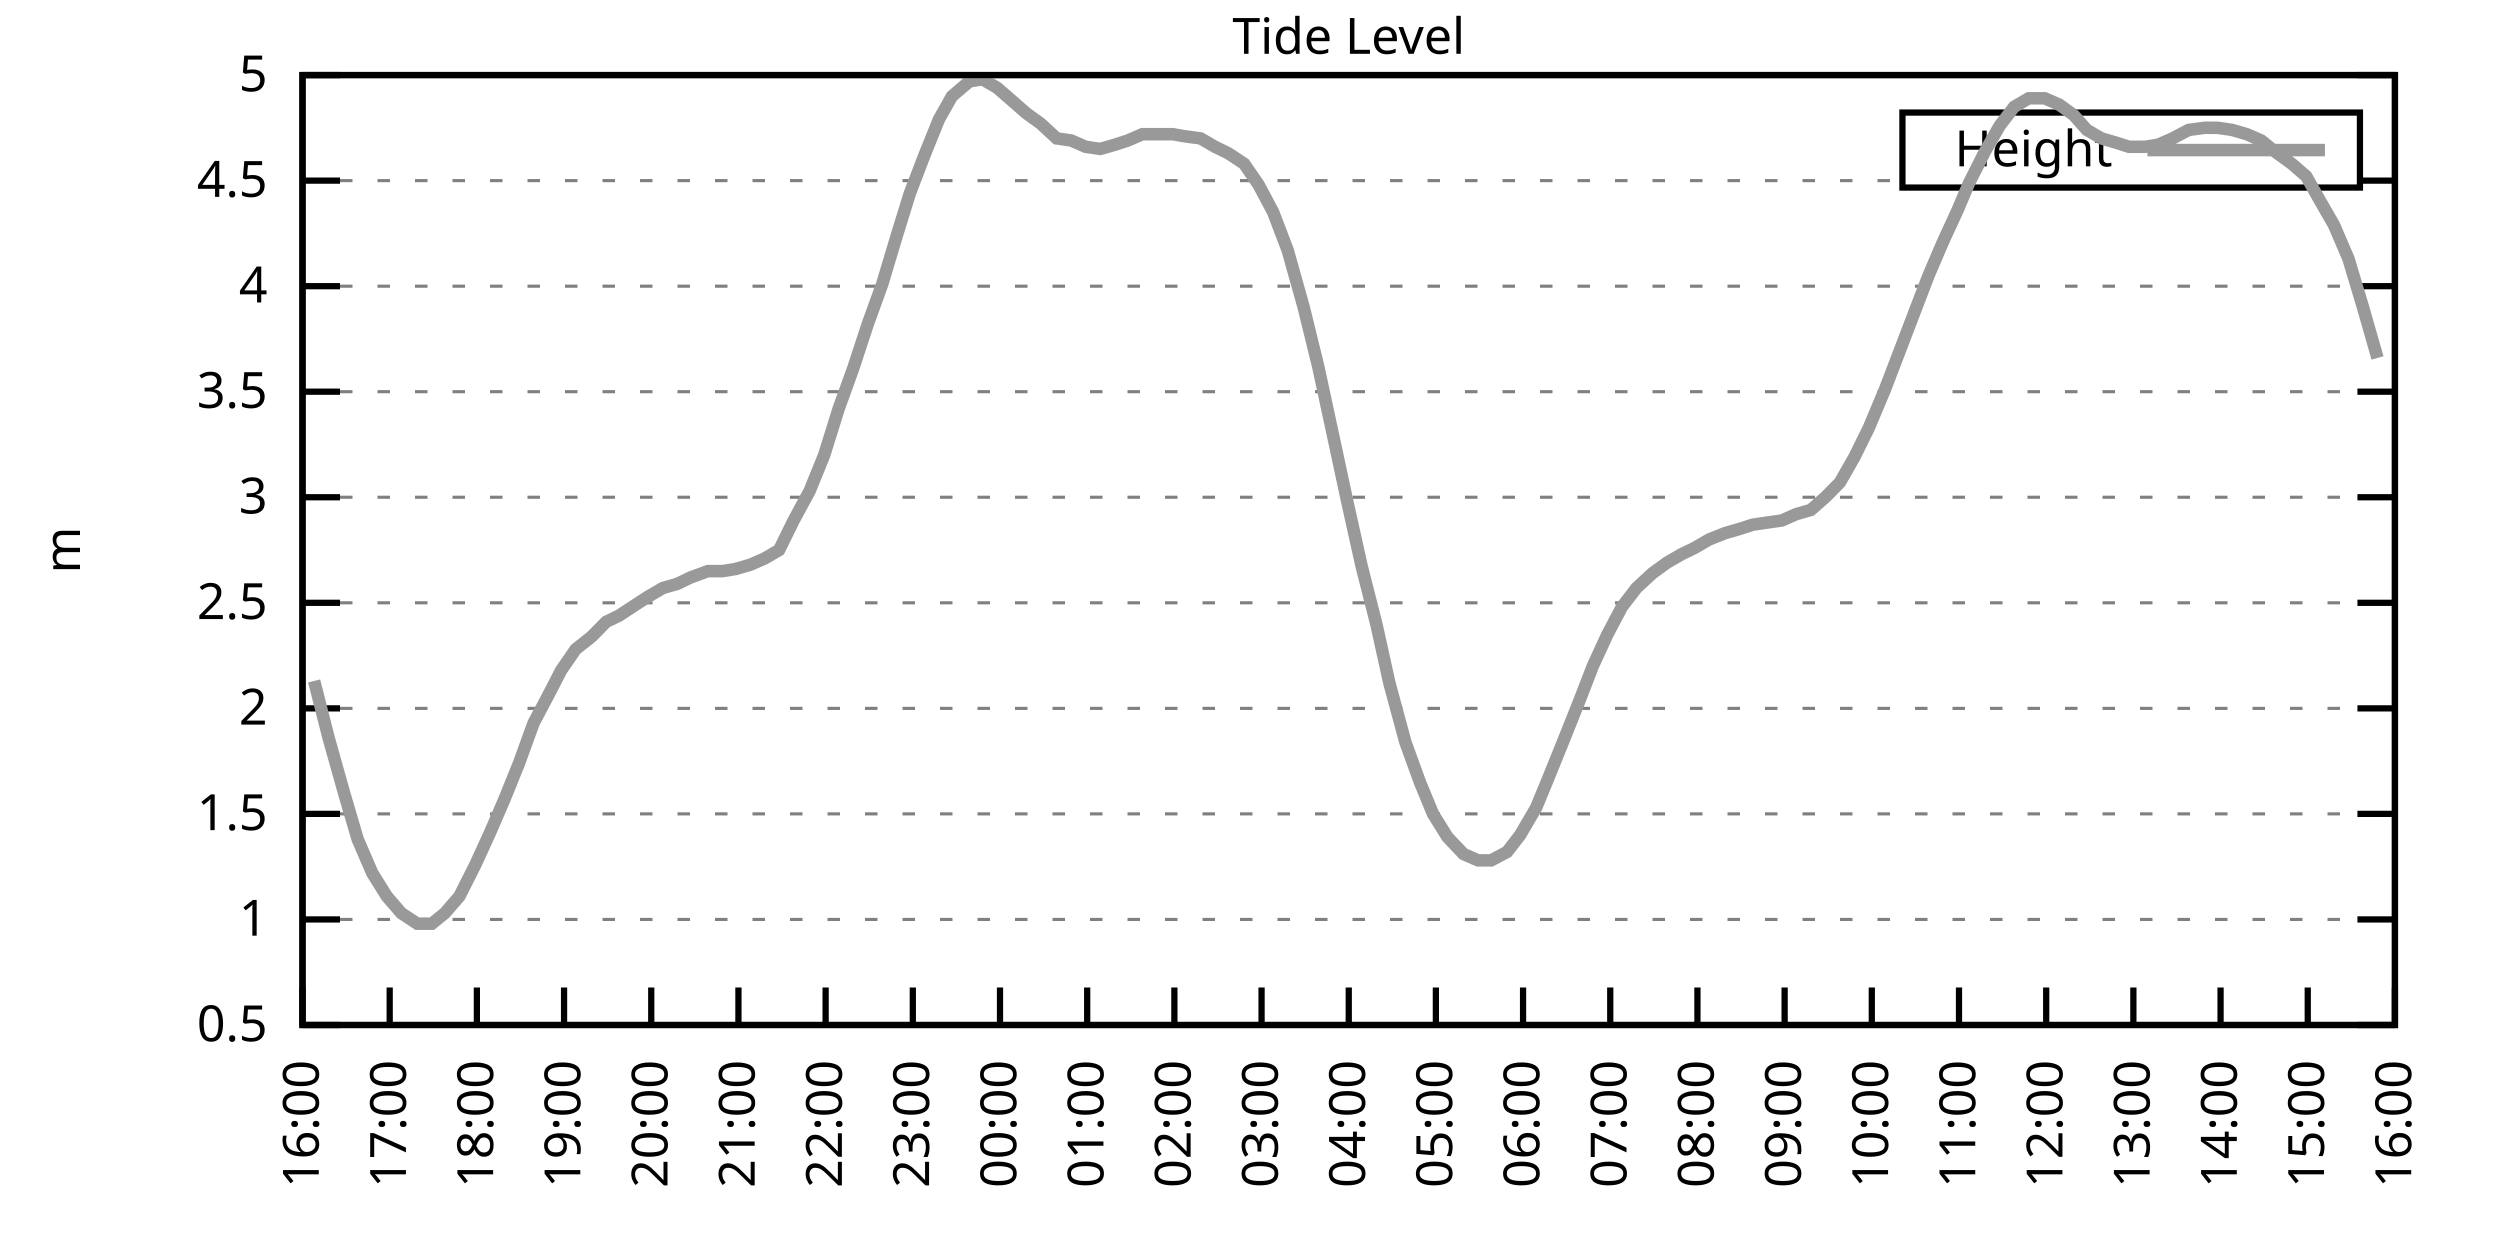
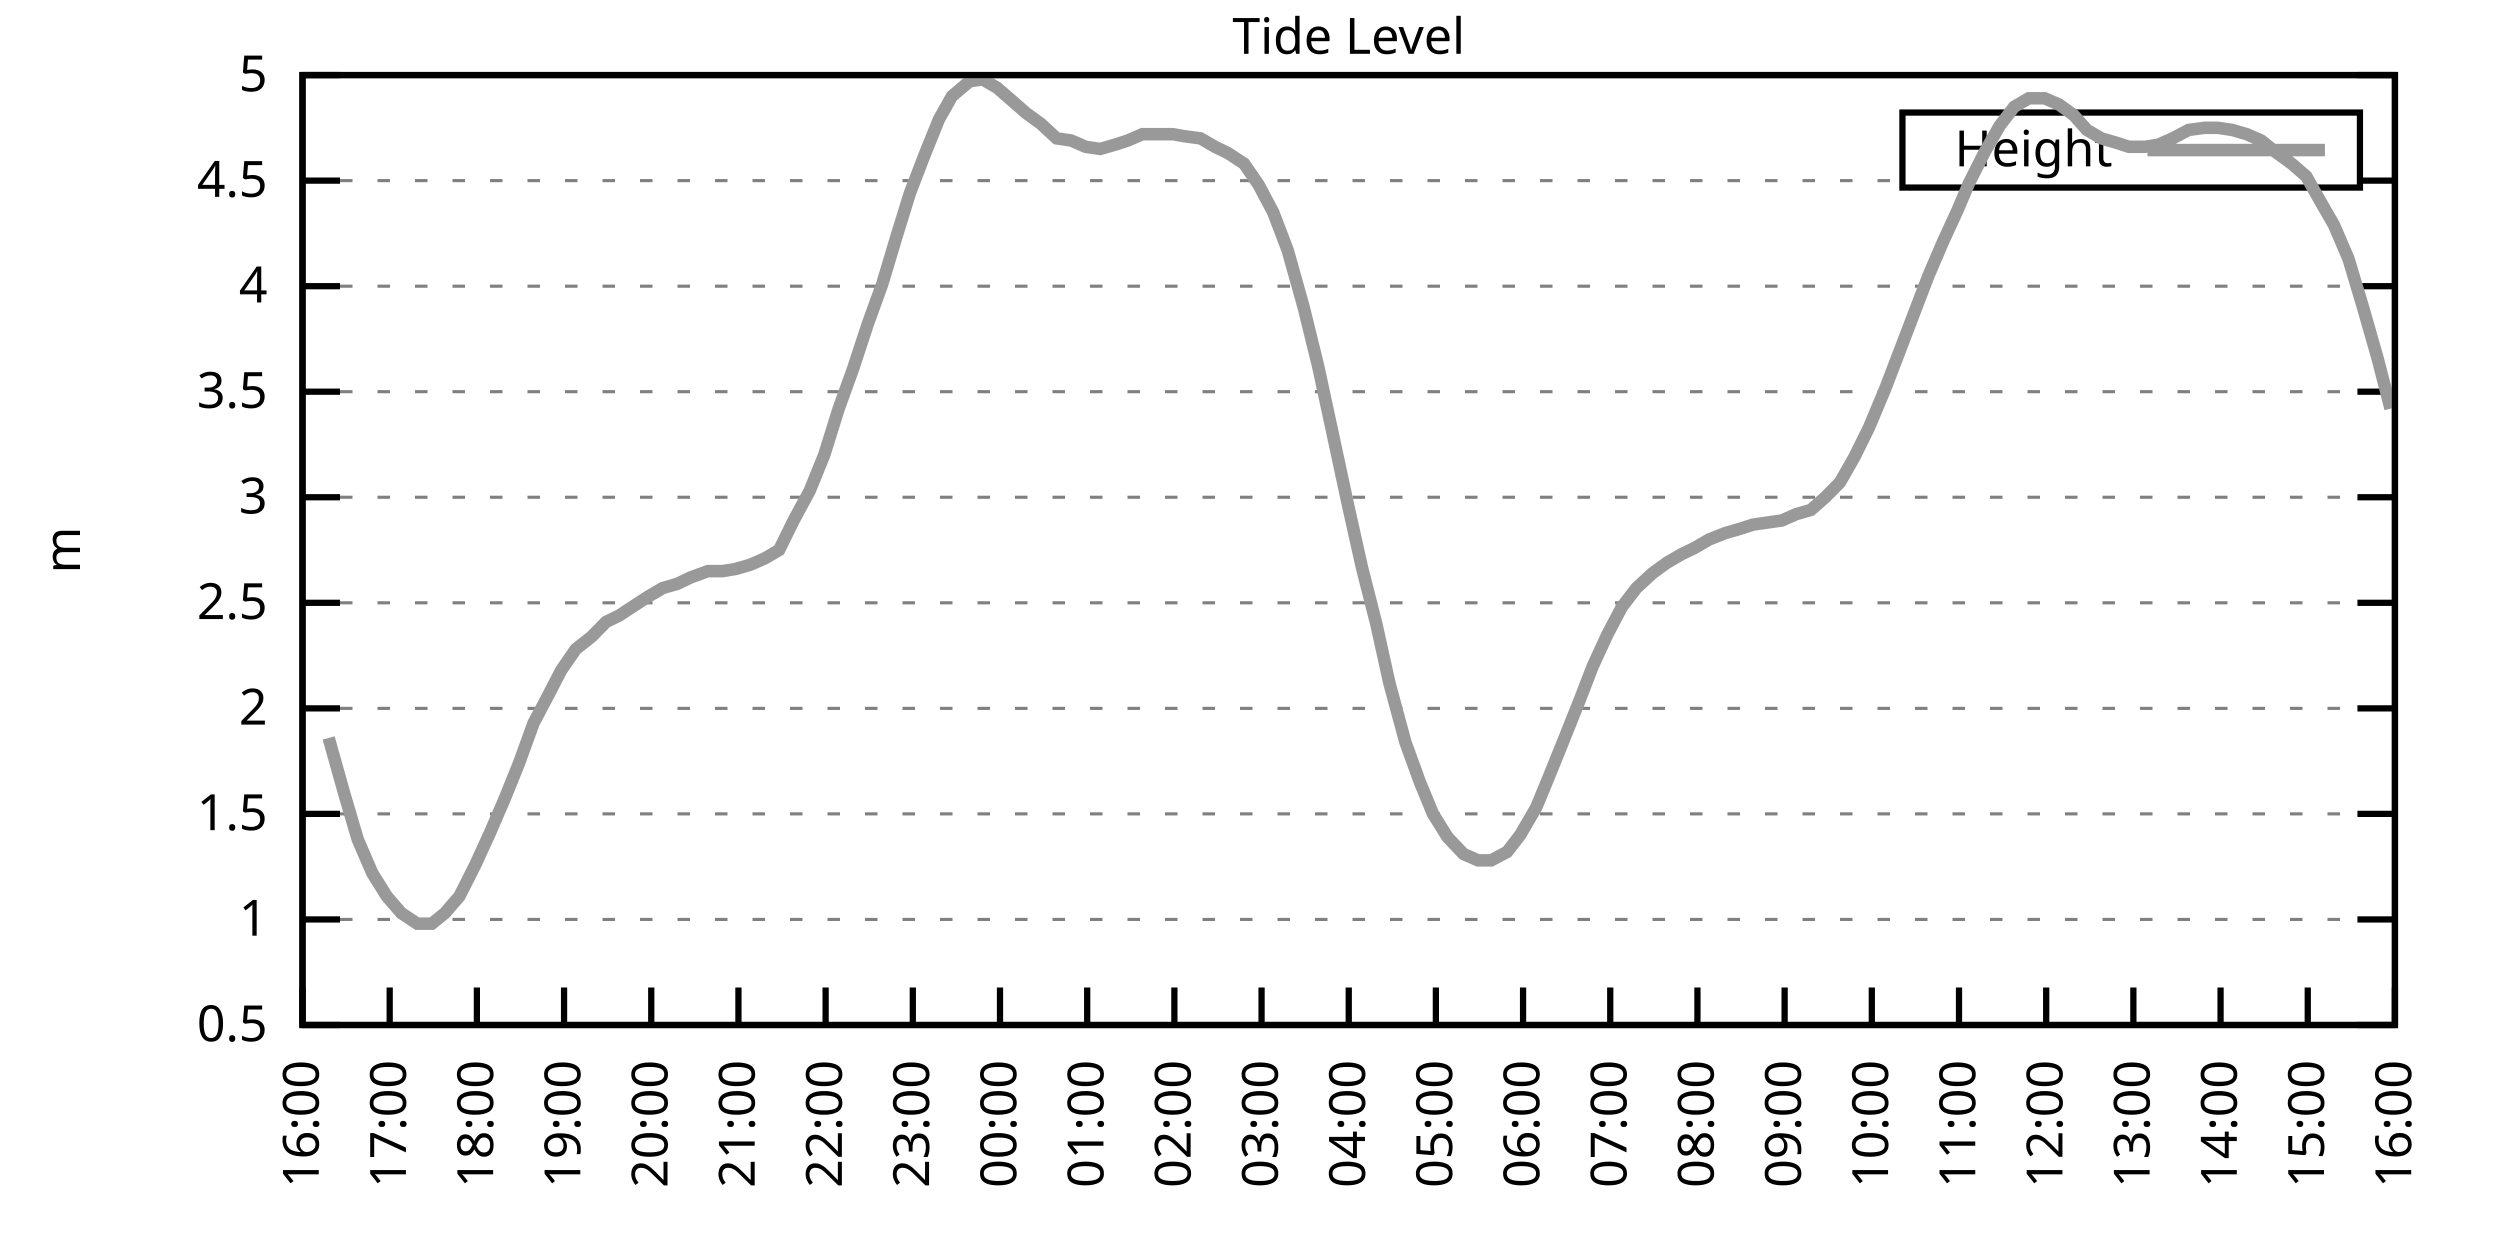
<svg xmlns="http://www.w3.org/2000/svg" xmlns:xlink="http://www.w3.org/1999/xlink" width="400" height="200" viewBox="0 0 400 200">
  <g id="gnuplot_canvas">
    <rect x="0" y="0" width="400" height="200" fill="none" />
    <defs>
      <circle id="gpDot" r="0.5" stroke-width="0.5" stroke="currentColor" />
      <path id="gpPt0" stroke-width="0.333" stroke="currentColor" d="M-1,0 h2 M0,-1 v2" />
      <path id="gpPt1" stroke-width="0.333" stroke="currentColor" d="M-1,-1 L1,1 M1,-1 L-1,1" />
      <path id="gpPt2" stroke-width="0.333" stroke="currentColor" d="M-1,0 L1,0 M0,-1 L0,1 M-1,-1 L1,1 M-1,1 L1,-1" />
      <rect id="gpPt3" stroke-width="0.333" stroke="currentColor" x="-1" y="-1" width="2" height="2" />
      <rect id="gpPt4" stroke-width="0.333" stroke="currentColor" fill="currentColor" x="-1" y="-1" width="2" height="2" />
      <circle id="gpPt5" stroke-width="0.333" stroke="currentColor" cx="0" cy="0" r="1" />
      <use xlink:href="#gpPt5" id="gpPt6" fill="currentColor" stroke="none" />
      <path id="gpPt7" stroke-width="0.333" stroke="currentColor" d="M0,-1.33 L-1.33,0.67 L1.33,0.67 z" />
      <use xlink:href="#gpPt7" id="gpPt8" fill="currentColor" stroke="none" />
      <use xlink:href="#gpPt7" id="gpPt9" stroke="currentColor" transform="rotate(180)" />
      <use xlink:href="#gpPt9" id="gpPt10" fill="currentColor" stroke="none" />
      <use xlink:href="#gpPt3" id="gpPt11" stroke="currentColor" transform="rotate(45)" />
      <use xlink:href="#gpPt11" id="gpPt12" fill="currentColor" stroke="none" />
      <path id="gpPt13" stroke-width="0.333" stroke="currentColor" d="M0,1.330 L1.265,0.411 L0.782,-1.067 L-0.782,-1.076 L-1.265,0.411 z" />
      <use xlink:href="#gpPt13" id="gpPt14" fill="currentColor" stroke="none" />
      <filter id="textbox" filterUnits="objectBoundingBox" x="0" y="0" height="1" width="1">
        <feFlood flood-color="white" flood-opacity="1" result="bgnd" />
        <feComposite in="SourceGraphic" in2="bgnd" operator="atop" />
      </filter>
      <filter id="greybox" filterUnits="objectBoundingBox" x="0" y="0" height="1" width="1">
        <feFlood flood-color="lightgrey" flood-opacity="1" result="grey" />
        <feComposite in="SourceGraphic" in2="grey" operator="atop" />
      </filter>
    </defs>
    <g fill="none" color="white" stroke="currentColor" stroke-width="1.00" stroke-linecap="butt" stroke-linejoin="miter">
</g>
    <g fill="none" color="black" stroke="currentColor" stroke-width="1.00" stroke-linecap="butt" stroke-linejoin="miter">
      <g stroke="none" shape-rendering="crispEdges">
        <polygon fill="rgb(255, 255, 255)" points="48.40,164.00 383.18,164.00 383.18,12.02 48.40,12.02 " />
      </g>
    </g>
    <g fill="none" color="black" stroke="currentColor" stroke-width="1.00" stroke-linecap="butt" stroke-linejoin="miter">
</g>
    <g fill="none" color="black" stroke="black" stroke-width="0.50" stroke-linecap="butt" stroke-linejoin="miter">
</g>
    <g fill="none" color="gray" stroke="currentColor" stroke-width="0.50" stroke-linecap="butt" stroke-linejoin="miter">
      <path stroke="gray" stroke-dasharray="2,4" class="gridline" d="M48.40,164.00 L383.19,164.00  " />
    </g>
    <g fill="none" color="gray" stroke="gray" stroke-width="1.00" stroke-linecap="butt" stroke-linejoin="miter">
</g>
    <g fill="none" color="black" stroke="currentColor" stroke-width="1.00" stroke-linecap="butt" stroke-linejoin="miter">
      <path stroke="black" d="M48.40,164.00 L54.40,164.00 M383.19,164.00 L377.19,164.00  " />
      <g transform="translate(42.80,166.60)" stroke="none" fill="black" font-family="Sans" font-size="8.00" text-anchor="end">
        <text>
          <tspan font-family="Sans"> 0.5</tspan>
        </text>
      </g>
    </g>
    <g fill="none" color="black" stroke="currentColor" stroke-width="1.00" stroke-linecap="butt" stroke-linejoin="miter">
</g>
    <g fill="none" color="black" stroke="black" stroke-width="0.50" stroke-linecap="butt" stroke-linejoin="miter">
</g>
    <g fill="none" color="gray" stroke="currentColor" stroke-width="0.50" stroke-linecap="butt" stroke-linejoin="miter">
      <path stroke="gray" stroke-dasharray="2,4" class="gridline" d="M48.40,147.11 L383.19,147.11  " />
    </g>
    <g fill="none" color="gray" stroke="gray" stroke-width="1.00" stroke-linecap="butt" stroke-linejoin="miter">
</g>
    <g fill="none" color="black" stroke="currentColor" stroke-width="1.00" stroke-linecap="butt" stroke-linejoin="miter">
      <path stroke="black" d="M48.40,147.11 L54.40,147.11 M383.19,147.11 L377.19,147.11  " />
      <g transform="translate(42.80,149.71)" stroke="none" fill="black" font-family="Sans" font-size="8.00" text-anchor="end">
        <text>
          <tspan font-family="Sans"> 1</tspan>
        </text>
      </g>
    </g>
    <g fill="none" color="black" stroke="currentColor" stroke-width="1.00" stroke-linecap="butt" stroke-linejoin="miter">
</g>
    <g fill="none" color="black" stroke="black" stroke-width="0.50" stroke-linecap="butt" stroke-linejoin="miter">
</g>
    <g fill="none" color="gray" stroke="currentColor" stroke-width="0.50" stroke-linecap="butt" stroke-linejoin="miter">
      <path stroke="gray" stroke-dasharray="2,4" class="gridline" d="M48.40,130.22 L383.19,130.22  " />
    </g>
    <g fill="none" color="gray" stroke="gray" stroke-width="1.00" stroke-linecap="butt" stroke-linejoin="miter">
</g>
    <g fill="none" color="black" stroke="currentColor" stroke-width="1.00" stroke-linecap="butt" stroke-linejoin="miter">
      <path stroke="black" d="M48.40,130.22 L54.40,130.22 M383.19,130.22 L377.19,130.22  " />
      <g transform="translate(42.80,132.82)" stroke="none" fill="black" font-family="Sans" font-size="8.00" text-anchor="end">
        <text>
          <tspan font-family="Sans"> 1.5</tspan>
        </text>
      </g>
    </g>
    <g fill="none" color="black" stroke="currentColor" stroke-width="1.00" stroke-linecap="butt" stroke-linejoin="miter">
</g>
    <g fill="none" color="black" stroke="black" stroke-width="0.50" stroke-linecap="butt" stroke-linejoin="miter">
</g>
    <g fill="none" color="gray" stroke="currentColor" stroke-width="0.50" stroke-linecap="butt" stroke-linejoin="miter">
      <path stroke="gray" stroke-dasharray="2,4" class="gridline" d="M48.40,113.34 L383.19,113.34  " />
    </g>
    <g fill="none" color="gray" stroke="gray" stroke-width="1.00" stroke-linecap="butt" stroke-linejoin="miter">
</g>
    <g fill="none" color="black" stroke="currentColor" stroke-width="1.00" stroke-linecap="butt" stroke-linejoin="miter">
      <path stroke="black" d="M48.40,113.34 L54.40,113.34 M383.19,113.34 L377.19,113.34  " />
      <g transform="translate(42.80,115.94)" stroke="none" fill="black" font-family="Sans" font-size="8.00" text-anchor="end">
        <text>
          <tspan font-family="Sans"> 2</tspan>
        </text>
      </g>
    </g>
    <g fill="none" color="black" stroke="currentColor" stroke-width="1.00" stroke-linecap="butt" stroke-linejoin="miter">
</g>
    <g fill="none" color="black" stroke="black" stroke-width="0.50" stroke-linecap="butt" stroke-linejoin="miter">
</g>
    <g fill="none" color="gray" stroke="currentColor" stroke-width="0.50" stroke-linecap="butt" stroke-linejoin="miter">
      <path stroke="gray" stroke-dasharray="2,4" class="gridline" d="M48.40,96.45 L383.19,96.45  " />
    </g>
    <g fill="none" color="gray" stroke="gray" stroke-width="1.00" stroke-linecap="butt" stroke-linejoin="miter">
</g>
    <g fill="none" color="black" stroke="currentColor" stroke-width="1.00" stroke-linecap="butt" stroke-linejoin="miter">
      <path stroke="black" d="M48.40,96.45 L54.40,96.45 M383.19,96.45 L377.19,96.45  " />
      <g transform="translate(42.80,99.05)" stroke="none" fill="black" font-family="Sans" font-size="8.00" text-anchor="end">
        <text>
          <tspan font-family="Sans"> 2.5</tspan>
        </text>
      </g>
    </g>
    <g fill="none" color="black" stroke="currentColor" stroke-width="1.00" stroke-linecap="butt" stroke-linejoin="miter">
</g>
    <g fill="none" color="black" stroke="black" stroke-width="0.50" stroke-linecap="butt" stroke-linejoin="miter">
</g>
    <g fill="none" color="gray" stroke="currentColor" stroke-width="0.50" stroke-linecap="butt" stroke-linejoin="miter">
      <path stroke="gray" stroke-dasharray="2,4" class="gridline" d="M48.40,79.56 L383.19,79.56  " />
    </g>
    <g fill="none" color="gray" stroke="gray" stroke-width="1.00" stroke-linecap="butt" stroke-linejoin="miter">
</g>
    <g fill="none" color="black" stroke="currentColor" stroke-width="1.00" stroke-linecap="butt" stroke-linejoin="miter">
      <path stroke="black" d="M48.40,79.56 L54.40,79.56 M383.19,79.56 L377.19,79.56  " />
      <g transform="translate(42.80,82.16)" stroke="none" fill="black" font-family="Sans" font-size="8.00" text-anchor="end">
        <text>
          <tspan font-family="Sans"> 3</tspan>
        </text>
      </g>
    </g>
    <g fill="none" color="black" stroke="currentColor" stroke-width="1.00" stroke-linecap="butt" stroke-linejoin="miter">
</g>
    <g fill="none" color="black" stroke="black" stroke-width="0.50" stroke-linecap="butt" stroke-linejoin="miter">
</g>
    <g fill="none" color="gray" stroke="currentColor" stroke-width="0.50" stroke-linecap="butt" stroke-linejoin="miter">
      <path stroke="gray" stroke-dasharray="2,4" class="gridline" d="M48.40,62.67 L383.19,62.67  " />
    </g>
    <g fill="none" color="gray" stroke="gray" stroke-width="1.00" stroke-linecap="butt" stroke-linejoin="miter">
</g>
    <g fill="none" color="black" stroke="currentColor" stroke-width="1.00" stroke-linecap="butt" stroke-linejoin="miter">
      <path stroke="black" d="M48.40,62.67 L54.40,62.67 M383.19,62.67 L377.19,62.67  " />
      <g transform="translate(42.80,65.27)" stroke="none" fill="black" font-family="Sans" font-size="8.00" text-anchor="end">
        <text>
          <tspan font-family="Sans"> 3.5</tspan>
        </text>
      </g>
    </g>
    <g fill="none" color="black" stroke="currentColor" stroke-width="1.00" stroke-linecap="butt" stroke-linejoin="miter">
</g>
    <g fill="none" color="black" stroke="black" stroke-width="0.50" stroke-linecap="butt" stroke-linejoin="miter">
</g>
    <g fill="none" color="gray" stroke="currentColor" stroke-width="0.50" stroke-linecap="butt" stroke-linejoin="miter">
      <path stroke="gray" stroke-dasharray="2,4" class="gridline" d="M48.40,45.79 L383.19,45.79  " />
    </g>
    <g fill="none" color="gray" stroke="gray" stroke-width="1.00" stroke-linecap="butt" stroke-linejoin="miter">
</g>
    <g fill="none" color="black" stroke="currentColor" stroke-width="1.00" stroke-linecap="butt" stroke-linejoin="miter">
      <path stroke="black" d="M48.40,45.79 L54.40,45.79 M383.19,45.79 L377.19,45.79  " />
      <g transform="translate(42.80,48.39)" stroke="none" fill="black" font-family="Sans" font-size="8.00" text-anchor="end">
        <text>
          <tspan font-family="Sans"> 4</tspan>
        </text>
      </g>
    </g>
    <g fill="none" color="black" stroke="currentColor" stroke-width="1.00" stroke-linecap="butt" stroke-linejoin="miter">
</g>
    <g fill="none" color="black" stroke="black" stroke-width="0.50" stroke-linecap="butt" stroke-linejoin="miter">
</g>
    <g fill="none" color="gray" stroke="currentColor" stroke-width="0.50" stroke-linecap="butt" stroke-linejoin="miter">
      <path stroke="gray" stroke-dasharray="2,4" class="gridline" d="M48.40,28.90 L304.39,28.90 M377.59,28.90 L383.19,28.90  " />
    </g>
    <g fill="none" color="gray" stroke="gray" stroke-width="1.00" stroke-linecap="butt" stroke-linejoin="miter">
</g>
    <g fill="none" color="black" stroke="currentColor" stroke-width="1.00" stroke-linecap="butt" stroke-linejoin="miter">
      <path stroke="black" d="M48.40,28.90 L54.40,28.90 M383.19,28.90 L377.19,28.90  " />
      <g transform="translate(42.80,31.50)" stroke="none" fill="black" font-family="Sans" font-size="8.00" text-anchor="end">
        <text>
          <tspan font-family="Sans"> 4.5</tspan>
        </text>
      </g>
    </g>
    <g fill="none" color="black" stroke="currentColor" stroke-width="1.00" stroke-linecap="butt" stroke-linejoin="miter">
</g>
    <g fill="none" color="black" stroke="black" stroke-width="0.50" stroke-linecap="butt" stroke-linejoin="miter">
</g>
    <g fill="none" color="gray" stroke="currentColor" stroke-width="0.50" stroke-linecap="butt" stroke-linejoin="miter">
      <path stroke="gray" stroke-dasharray="2,4" class="gridline" d="M48.40,12.01 L383.19,12.01  " />
    </g>
    <g fill="none" color="gray" stroke="gray" stroke-width="1.00" stroke-linecap="butt" stroke-linejoin="miter">
</g>
    <g fill="none" color="black" stroke="currentColor" stroke-width="1.00" stroke-linecap="butt" stroke-linejoin="miter">
      <path stroke="black" d="M48.40,12.01 L54.40,12.01 M383.19,12.01 L377.19,12.01  " />
      <g transform="translate(42.80,14.61)" stroke="none" fill="black" font-family="Sans" font-size="8.00" text-anchor="end">
        <text>
          <tspan font-family="Sans"> 5</tspan>
        </text>
      </g>
    </g>
    <g fill="none" color="black" stroke="currentColor" stroke-width="1.00" stroke-linecap="butt" stroke-linejoin="miter">
      <path stroke="black" d="M48.40,164.00 L48.40,158.00  " />
      <g transform="translate(51.00,169.60) rotate(270.00)" stroke="none" fill="black" font-family="Sans" font-size="8.00" text-anchor="end">
        <text>
          <tspan font-family="Sans">16:00</tspan>
        </text>
      </g>
    </g>
    <g fill="none" color="black" stroke="currentColor" stroke-width="1.00" stroke-linecap="butt" stroke-linejoin="miter">
      <path stroke="black" d="M62.35,164.00 L62.35,158.00  " />
      <g transform="translate(64.95,169.60) rotate(270.00)" stroke="none" fill="black" font-family="Sans" font-size="8.00" text-anchor="end">
        <text>
          <tspan font-family="Sans">17:00</tspan>
        </text>
      </g>
    </g>
    <g fill="none" color="black" stroke="currentColor" stroke-width="1.00" stroke-linecap="butt" stroke-linejoin="miter">
      <path stroke="black" d="M76.30,164.00 L76.30,158.00  " />
      <g transform="translate(78.90,169.60) rotate(270.00)" stroke="none" fill="black" font-family="Sans" font-size="8.00" text-anchor="end">
        <text>
          <tspan font-family="Sans">18:00</tspan>
        </text>
      </g>
    </g>
    <g fill="none" color="black" stroke="currentColor" stroke-width="1.00" stroke-linecap="butt" stroke-linejoin="miter">
      <path stroke="black" d="M90.25,164.00 L90.25,158.00  " />
      <g transform="translate(92.85,169.60) rotate(270.00)" stroke="none" fill="black" font-family="Sans" font-size="8.00" text-anchor="end">
        <text>
          <tspan font-family="Sans">19:00</tspan>
        </text>
      </g>
    </g>
    <g fill="none" color="black" stroke="currentColor" stroke-width="1.00" stroke-linecap="butt" stroke-linejoin="miter">
      <path stroke="black" d="M104.20,164.00 L104.20,158.00  " />
      <g transform="translate(106.80,169.60) rotate(270.00)" stroke="none" fill="black" font-family="Sans" font-size="8.00" text-anchor="end">
        <text>
          <tspan font-family="Sans">20:00</tspan>
        </text>
      </g>
    </g>
    <g fill="none" color="black" stroke="currentColor" stroke-width="1.00" stroke-linecap="butt" stroke-linejoin="miter">
      <path stroke="black" d="M118.15,164.00 L118.15,158.00  " />
      <g transform="translate(120.75,169.60) rotate(270.00)" stroke="none" fill="black" font-family="Sans" font-size="8.00" text-anchor="end">
        <text>
          <tspan font-family="Sans">21:00</tspan>
        </text>
      </g>
    </g>
    <g fill="none" color="black" stroke="currentColor" stroke-width="1.00" stroke-linecap="butt" stroke-linejoin="miter">
      <path stroke="black" d="M132.10,164.00 L132.10,158.00  " />
      <g transform="translate(134.70,169.60) rotate(270.00)" stroke="none" fill="black" font-family="Sans" font-size="8.00" text-anchor="end">
        <text>
          <tspan font-family="Sans">22:00</tspan>
        </text>
      </g>
    </g>
    <g fill="none" color="black" stroke="currentColor" stroke-width="1.00" stroke-linecap="butt" stroke-linejoin="miter">
      <path stroke="black" d="M146.05,164.00 L146.05,158.00  " />
      <g transform="translate(148.65,169.60) rotate(270.00)" stroke="none" fill="black" font-family="Sans" font-size="8.00" text-anchor="end">
        <text>
          <tspan font-family="Sans">23:00</tspan>
        </text>
      </g>
    </g>
    <g fill="none" color="black" stroke="currentColor" stroke-width="1.00" stroke-linecap="butt" stroke-linejoin="miter">
      <path stroke="black" d="M160.00,164.00 L160.00,158.00  " />
      <g transform="translate(162.60,169.60) rotate(270.00)" stroke="none" fill="black" font-family="Sans" font-size="8.00" text-anchor="end">
        <text>
          <tspan font-family="Sans">00:00</tspan>
        </text>
      </g>
    </g>
    <g fill="none" color="black" stroke="currentColor" stroke-width="1.00" stroke-linecap="butt" stroke-linejoin="miter">
      <path stroke="black" d="M173.95,164.00 L173.95,158.00  " />
      <g transform="translate(176.55,169.60) rotate(270.00)" stroke="none" fill="black" font-family="Sans" font-size="8.00" text-anchor="end">
        <text>
          <tspan font-family="Sans">01:00</tspan>
        </text>
      </g>
    </g>
    <g fill="none" color="black" stroke="currentColor" stroke-width="1.00" stroke-linecap="butt" stroke-linejoin="miter">
      <path stroke="black" d="M187.90,164.00 L187.90,158.00  " />
      <g transform="translate(190.50,169.60) rotate(270.00)" stroke="none" fill="black" font-family="Sans" font-size="8.00" text-anchor="end">
        <text>
          <tspan font-family="Sans">02:00</tspan>
        </text>
      </g>
    </g>
    <g fill="none" color="black" stroke="currentColor" stroke-width="1.00" stroke-linecap="butt" stroke-linejoin="miter">
      <path stroke="black" d="M201.85,164.00 L201.85,158.00  " />
      <g transform="translate(204.45,169.60) rotate(270.00)" stroke="none" fill="black" font-family="Sans" font-size="8.00" text-anchor="end">
        <text>
          <tspan font-family="Sans">03:00</tspan>
        </text>
      </g>
    </g>
    <g fill="none" color="black" stroke="currentColor" stroke-width="1.00" stroke-linecap="butt" stroke-linejoin="miter">
      <path stroke="black" d="M215.80,164.00 L215.80,158.00  " />
      <g transform="translate(218.40,169.60) rotate(270.00)" stroke="none" fill="black" font-family="Sans" font-size="8.00" text-anchor="end">
        <text>
          <tspan font-family="Sans">04:00</tspan>
        </text>
      </g>
    </g>
    <g fill="none" color="black" stroke="currentColor" stroke-width="1.00" stroke-linecap="butt" stroke-linejoin="miter">
      <path stroke="black" d="M229.74,164.00 L229.74,158.00  " />
      <g transform="translate(232.34,169.60) rotate(270.00)" stroke="none" fill="black" font-family="Sans" font-size="8.00" text-anchor="end">
        <text>
          <tspan font-family="Sans">05:00</tspan>
        </text>
      </g>
    </g>
    <g fill="none" color="black" stroke="currentColor" stroke-width="1.00" stroke-linecap="butt" stroke-linejoin="miter">
      <path stroke="black" d="M243.69,164.00 L243.69,158.00  " />
      <g transform="translate(246.29,169.60) rotate(270.00)" stroke="none" fill="black" font-family="Sans" font-size="8.00" text-anchor="end">
        <text>
          <tspan font-family="Sans">06:00</tspan>
        </text>
      </g>
    </g>
    <g fill="none" color="black" stroke="currentColor" stroke-width="1.00" stroke-linecap="butt" stroke-linejoin="miter">
      <path stroke="black" d="M257.64,164.00 L257.64,158.00  " />
      <g transform="translate(260.24,169.60) rotate(270.00)" stroke="none" fill="black" font-family="Sans" font-size="8.00" text-anchor="end">
        <text>
          <tspan font-family="Sans">07:00</tspan>
        </text>
      </g>
    </g>
    <g fill="none" color="black" stroke="currentColor" stroke-width="1.00" stroke-linecap="butt" stroke-linejoin="miter">
      <path stroke="black" d="M271.59,164.00 L271.59,158.00  " />
      <g transform="translate(274.19,169.60) rotate(270.00)" stroke="none" fill="black" font-family="Sans" font-size="8.00" text-anchor="end">
        <text>
          <tspan font-family="Sans">08:00</tspan>
        </text>
      </g>
    </g>
    <g fill="none" color="black" stroke="currentColor" stroke-width="1.00" stroke-linecap="butt" stroke-linejoin="miter">
      <path stroke="black" d="M285.54,164.00 L285.54,158.00  " />
      <g transform="translate(288.14,169.60) rotate(270.00)" stroke="none" fill="black" font-family="Sans" font-size="8.00" text-anchor="end">
        <text>
          <tspan font-family="Sans">09:00</tspan>
        </text>
      </g>
    </g>
    <g fill="none" color="black" stroke="currentColor" stroke-width="1.00" stroke-linecap="butt" stroke-linejoin="miter">
      <path stroke="black" d="M299.49,164.00 L299.49,158.00  " />
      <g transform="translate(302.09,169.60) rotate(270.00)" stroke="none" fill="black" font-family="Sans" font-size="8.00" text-anchor="end">
        <text>
          <tspan font-family="Sans">10:00</tspan>
        </text>
      </g>
    </g>
    <g fill="none" color="black" stroke="currentColor" stroke-width="1.00" stroke-linecap="butt" stroke-linejoin="miter">
      <path stroke="black" d="M313.44,164.00 L313.44,158.00  " />
      <g transform="translate(316.04,169.60) rotate(270.00)" stroke="none" fill="black" font-family="Sans" font-size="8.00" text-anchor="end">
        <text>
          <tspan font-family="Sans">11:00</tspan>
        </text>
      </g>
    </g>
    <g fill="none" color="black" stroke="currentColor" stroke-width="1.00" stroke-linecap="butt" stroke-linejoin="miter">
      <path stroke="black" d="M327.39,164.00 L327.39,158.00  " />
      <g transform="translate(329.99,169.60) rotate(270.00)" stroke="none" fill="black" font-family="Sans" font-size="8.00" text-anchor="end">
        <text>
          <tspan font-family="Sans">12:00</tspan>
        </text>
      </g>
    </g>
    <g fill="none" color="black" stroke="currentColor" stroke-width="1.00" stroke-linecap="butt" stroke-linejoin="miter">
      <path stroke="black" d="M341.34,164.00 L341.34,158.00  " />
      <g transform="translate(343.94,169.60) rotate(270.00)" stroke="none" fill="black" font-family="Sans" font-size="8.00" text-anchor="end">
        <text>
          <tspan font-family="Sans">13:00</tspan>
        </text>
      </g>
    </g>
    <g fill="none" color="black" stroke="currentColor" stroke-width="1.00" stroke-linecap="butt" stroke-linejoin="miter">
      <path stroke="black" d="M355.29,164.00 L355.29,158.00  " />
      <g transform="translate(357.89,169.60) rotate(270.00)" stroke="none" fill="black" font-family="Sans" font-size="8.00" text-anchor="end">
        <text>
          <tspan font-family="Sans">14:00</tspan>
        </text>
      </g>
    </g>
    <g fill="none" color="black" stroke="currentColor" stroke-width="1.00" stroke-linecap="butt" stroke-linejoin="miter">
      <path stroke="black" d="M369.24,164.00 L369.24,158.00  " />
      <g transform="translate(371.84,169.60) rotate(270.00)" stroke="none" fill="black" font-family="Sans" font-size="8.00" text-anchor="end">
        <text>
          <tspan font-family="Sans">15:00</tspan>
        </text>
      </g>
    </g>
    <g fill="none" color="black" stroke="currentColor" stroke-width="1.00" stroke-linecap="butt" stroke-linejoin="miter">
      <path stroke="black" d="M383.19,164.00 L383.19,158.00  " />
      <g transform="translate(385.79,169.60) rotate(270.00)" stroke="none" fill="black" font-family="Sans" font-size="8.00" text-anchor="end">
        <text>
          <tspan font-family="Sans">16:00</tspan>
        </text>
      </g>
    </g>
    <g fill="none" color="black" stroke="currentColor" stroke-width="1.00" stroke-linecap="butt" stroke-linejoin="miter">
</g>
    <g fill="none" color="black" stroke="currentColor" stroke-width="1.00" stroke-linecap="butt" stroke-linejoin="miter">
      <path stroke="black" d="M48.40,12.01 L48.40,164.00 L383.19,164.00 L383.19,12.01 L48.40,12.01 Z  " />
    </g>
    <g fill="none" color="black" stroke="currentColor" stroke-width="1.00" stroke-linecap="butt" stroke-linejoin="miter">
</g>
    <g fill="none" color="black" stroke="currentColor" stroke-width="1.00" stroke-linecap="butt" stroke-linejoin="miter">
      <path stroke="black" d="M304.39,30.01 L304.39,18.01 L377.59,18.01 L377.59,30.01 L304.39,30.01 Z  " />
    </g>
    <g id="Tide_level_plot_1">
      <g fill="none" color="white" stroke="black" stroke-width="2.00" stroke-linecap="butt" stroke-linejoin="miter">
</g>
      <g fill="none" color="black" stroke="currentColor" stroke-width="2.00" stroke-linecap="butt" stroke-linejoin="miter">
        <g transform="translate(337.99,26.61)" stroke="none" fill="black" font-family="Sans" font-size="8.00" text-anchor="end">
          <text>
            <tspan font-family="Sans">Height</tspan>
          </text>
        </g>
      </g>
      <g fill="none" color="black" stroke="currentColor" stroke-width="2.00" stroke-linecap="butt" stroke-linejoin="miter">
-         <path stroke="rgb(153, 153, 153)" d="M343.59,24.01 L371.99,24.01 M50.26,108.95 L52.58,118.07 L55.14,127.18 L57.23,134.28 L59.56,139.68 L61.88,143.40   L64.21,146.10 L66.77,147.79 L69.09,147.79 L71.18,146.10 L73.51,143.40 L76.07,138.33 L78.39,133.26 L80.72,127.86   L83.04,122.12 L85.37,115.70 L87.69,111.31 L89.78,107.26 L92.11,103.88 L94.67,101.85 L96.99,99.49 L99.08,98.48   L101.64,96.79 L103.73,95.44 L106.06,94.08 L108.38,93.41 L110.48,92.40 L113.27,91.38 L115.59,91.38 L117.68,91.04   L120.01,90.37 L122.33,89.36 L124.66,88.00 L126.98,83.28 L129.54,78.55 L131.87,72.81 L134.19,65.38 L136.51,58.96   L138.84,51.87 L141.16,45.45 L143.49,37.68 L145.58,30.92 L147.91,24.84 L150.23,19.10 L152.32,15.39 L155.11,13.02   L157.21,12.69 L159.53,14.04 L161.86,16.06 L164.18,18.09 L166.51,19.78 L169.06,22.14 L171.39,22.48 L173.71,23.49   L176.04,23.83 L178.36,23.16 L180.46,22.48 L182.78,21.47 L185.34,21.47 L187.66,21.47 L189.52,21.80 L192.08,22.14   L194.41,23.49 L196.50,24.51 L199.06,26.20 L201.38,29.57 L203.71,33.96 L206.03,40.04 L208.59,49.16 L210.91,58.62   L213.24,69.43 L215.56,80.24 L217.89,90.71 L220.21,99.83 L222.30,109.28 L224.86,118.74 L227.19,125.16 L229.28,130.22   L231.60,133.94 L234.16,136.64 L236.49,137.66 L238.58,137.66 L241.14,136.30 L243.23,133.60 L245.79,129.21 L247.88,124.14   L250.20,118.40 L252.76,111.99 L254.85,106.58 L257.18,101.52 L259.50,97.12 L261.83,94.08 L264.39,91.72 L266.71,90.03   L269.04,88.68 L271.13,87.67 L273.45,86.32 L276.01,85.30 L278.34,84.63 L280.43,83.95 L282.75,83.61 L285.08,83.28   L287.40,82.26 L289.73,81.59 L292.05,79.56 L294.38,77.20 L296.70,73.14 L299.03,68.42 L301.58,62.34 L303.91,56.26   L306.23,50.18 L308.56,44.10 L310.88,38.69 L313.21,33.63 L315.07,29.24 L317.63,24.17 L319.95,20.12 L322.28,17.08   L324.60,15.73 L327.16,15.73 L329.48,16.74 L331.81,18.43 L333.90,20.79 L336.23,22.14 L338.55,22.82 L340.64,23.49   L343.20,23.49 L345.29,23.16 L347.62,22.14 L350.18,20.79 L352.73,20.45 L354.83,20.45 L357.15,20.79 L359.48,21.47   L361.80,22.48 L363.89,24.17 L366.68,26.20 L369.01,28.22 L371.10,31.94 L373.43,35.99 L375.75,41.39 L378.08,49.16   L380.40,57.27  " />
+         <path stroke="rgb(153, 153, 153)" d="M343.59,24.01 L371.99,24.01 M52.58,118.07 L55.14,127.18 L57.23,134.28 L59.56,139.68 L61.88,143.40 L64.21,146.10   L66.77,147.79 L69.09,147.79 L71.18,146.10 L73.51,143.40 L76.07,138.33 L78.39,133.26 L80.72,127.86 L83.04,122.12   L85.37,115.70 L87.69,111.31 L89.78,107.26 L92.11,103.88 L94.67,101.85 L96.99,99.49 L99.08,98.48 L101.64,96.79   L103.73,95.44 L106.06,94.08 L108.38,93.41 L110.48,92.40 L113.27,91.38 L115.59,91.38 L117.68,91.04 L120.01,90.37   L122.33,89.36 L124.66,88.00 L126.98,83.28 L129.54,78.55 L131.87,72.81 L134.19,65.38 L136.51,58.96 L138.84,51.87   L141.16,45.45 L143.49,37.68 L145.58,30.92 L147.91,24.84 L150.23,19.10 L152.32,15.39 L155.11,13.02 L157.21,12.69   L159.53,14.04 L161.86,16.06 L164.18,18.09 L166.51,19.78 L169.06,22.14 L171.39,22.48 L173.71,23.49 L176.04,23.83   L178.36,23.16 L180.46,22.48 L182.78,21.47 L185.34,21.47 L187.66,21.47 L189.52,21.80 L192.08,22.14 L194.41,23.49   L196.50,24.51 L199.06,26.20 L201.38,29.57 L203.71,33.96 L206.03,40.04 L208.59,49.16 L210.91,58.62 L213.24,69.43   L215.56,80.24 L217.89,90.71 L220.21,99.83 L222.30,109.28 L224.86,118.74 L227.19,125.16 L229.28,130.22 L231.60,133.94   L234.16,136.64 L236.49,137.66 L238.58,137.66 L241.14,136.30 L243.23,133.60 L245.79,129.21 L247.88,124.14 L250.20,118.40   L252.76,111.99 L254.85,106.58 L257.18,101.52 L259.50,97.12 L261.83,94.08 L264.39,91.72 L266.71,90.03 L269.04,88.68   L271.13,87.67 L273.45,86.32 L276.01,85.30 L278.34,84.63 L280.43,83.95 L282.75,83.61 L285.08,83.28 L287.40,82.26   L289.73,81.59 L292.05,79.56 L294.38,77.20 L296.70,73.14 L299.03,68.42 L301.58,62.34 L303.91,56.26 L306.23,50.18   L308.56,44.10 L310.88,38.69 L313.21,33.63 L315.07,29.24 L317.63,24.17 L319.95,20.12 L322.28,17.08 L324.60,15.73   L327.16,15.73 L329.48,16.74 L331.81,18.43 L333.90,20.79 L336.23,22.14 L338.55,22.82 L340.64,23.49 L343.20,23.49   L345.29,23.16 L347.62,22.14 L350.18,20.79 L352.73,20.45 L354.83,20.45 L357.15,20.79 L359.48,21.47 L361.80,22.48   L363.89,24.17 L366.68,26.20 L369.01,28.22 L371.10,31.94 L373.43,35.99 L375.75,41.39 L378.08,49.16 L380.40,57.27   L382.49,65.38  " />
      </g>
    </g>
    <g fill="none" color="black" stroke="currentColor" stroke-width="2.00" stroke-linecap="butt" stroke-linejoin="miter">
</g>
    <g fill="none" color="black" stroke="black" stroke-width="1.00" stroke-linecap="butt" stroke-linejoin="miter">
</g>
    <g fill="none" color="black" stroke="currentColor" stroke-width="1.00" stroke-linecap="butt" stroke-linejoin="miter">
      <path stroke="black" d="M48.40,12.01 L48.40,164.00 L383.19,164.00 L383.19,12.01 L48.40,12.01 Z  " />
      <g transform="translate(12.80,88.01) rotate(270.00)" stroke="none" fill="black" font-family="Sans" font-size="8.00" text-anchor="middle">
        <text>
          <tspan font-family="Sans">m</tspan>
        </text>
      </g>
    </g>
    <g fill="none" color="black" stroke="currentColor" stroke-width="1.00" stroke-linecap="butt" stroke-linejoin="miter">
</g>
    <g fill="none" color="black" stroke="currentColor" stroke-width="1.00" stroke-linecap="butt" stroke-linejoin="miter">
      <g transform="translate(215.79,8.61)" stroke="none" fill="black" font-family="Sans" font-size="8.00" text-anchor="middle">
        <text>
          <tspan font-family="Sans">Tide Level</tspan>
        </text>
      </g>
    </g>
    <g fill="none" color="black" stroke="currentColor" stroke-width="1.00" stroke-linecap="butt" stroke-linejoin="miter">
</g>
  </g>
</svg>
